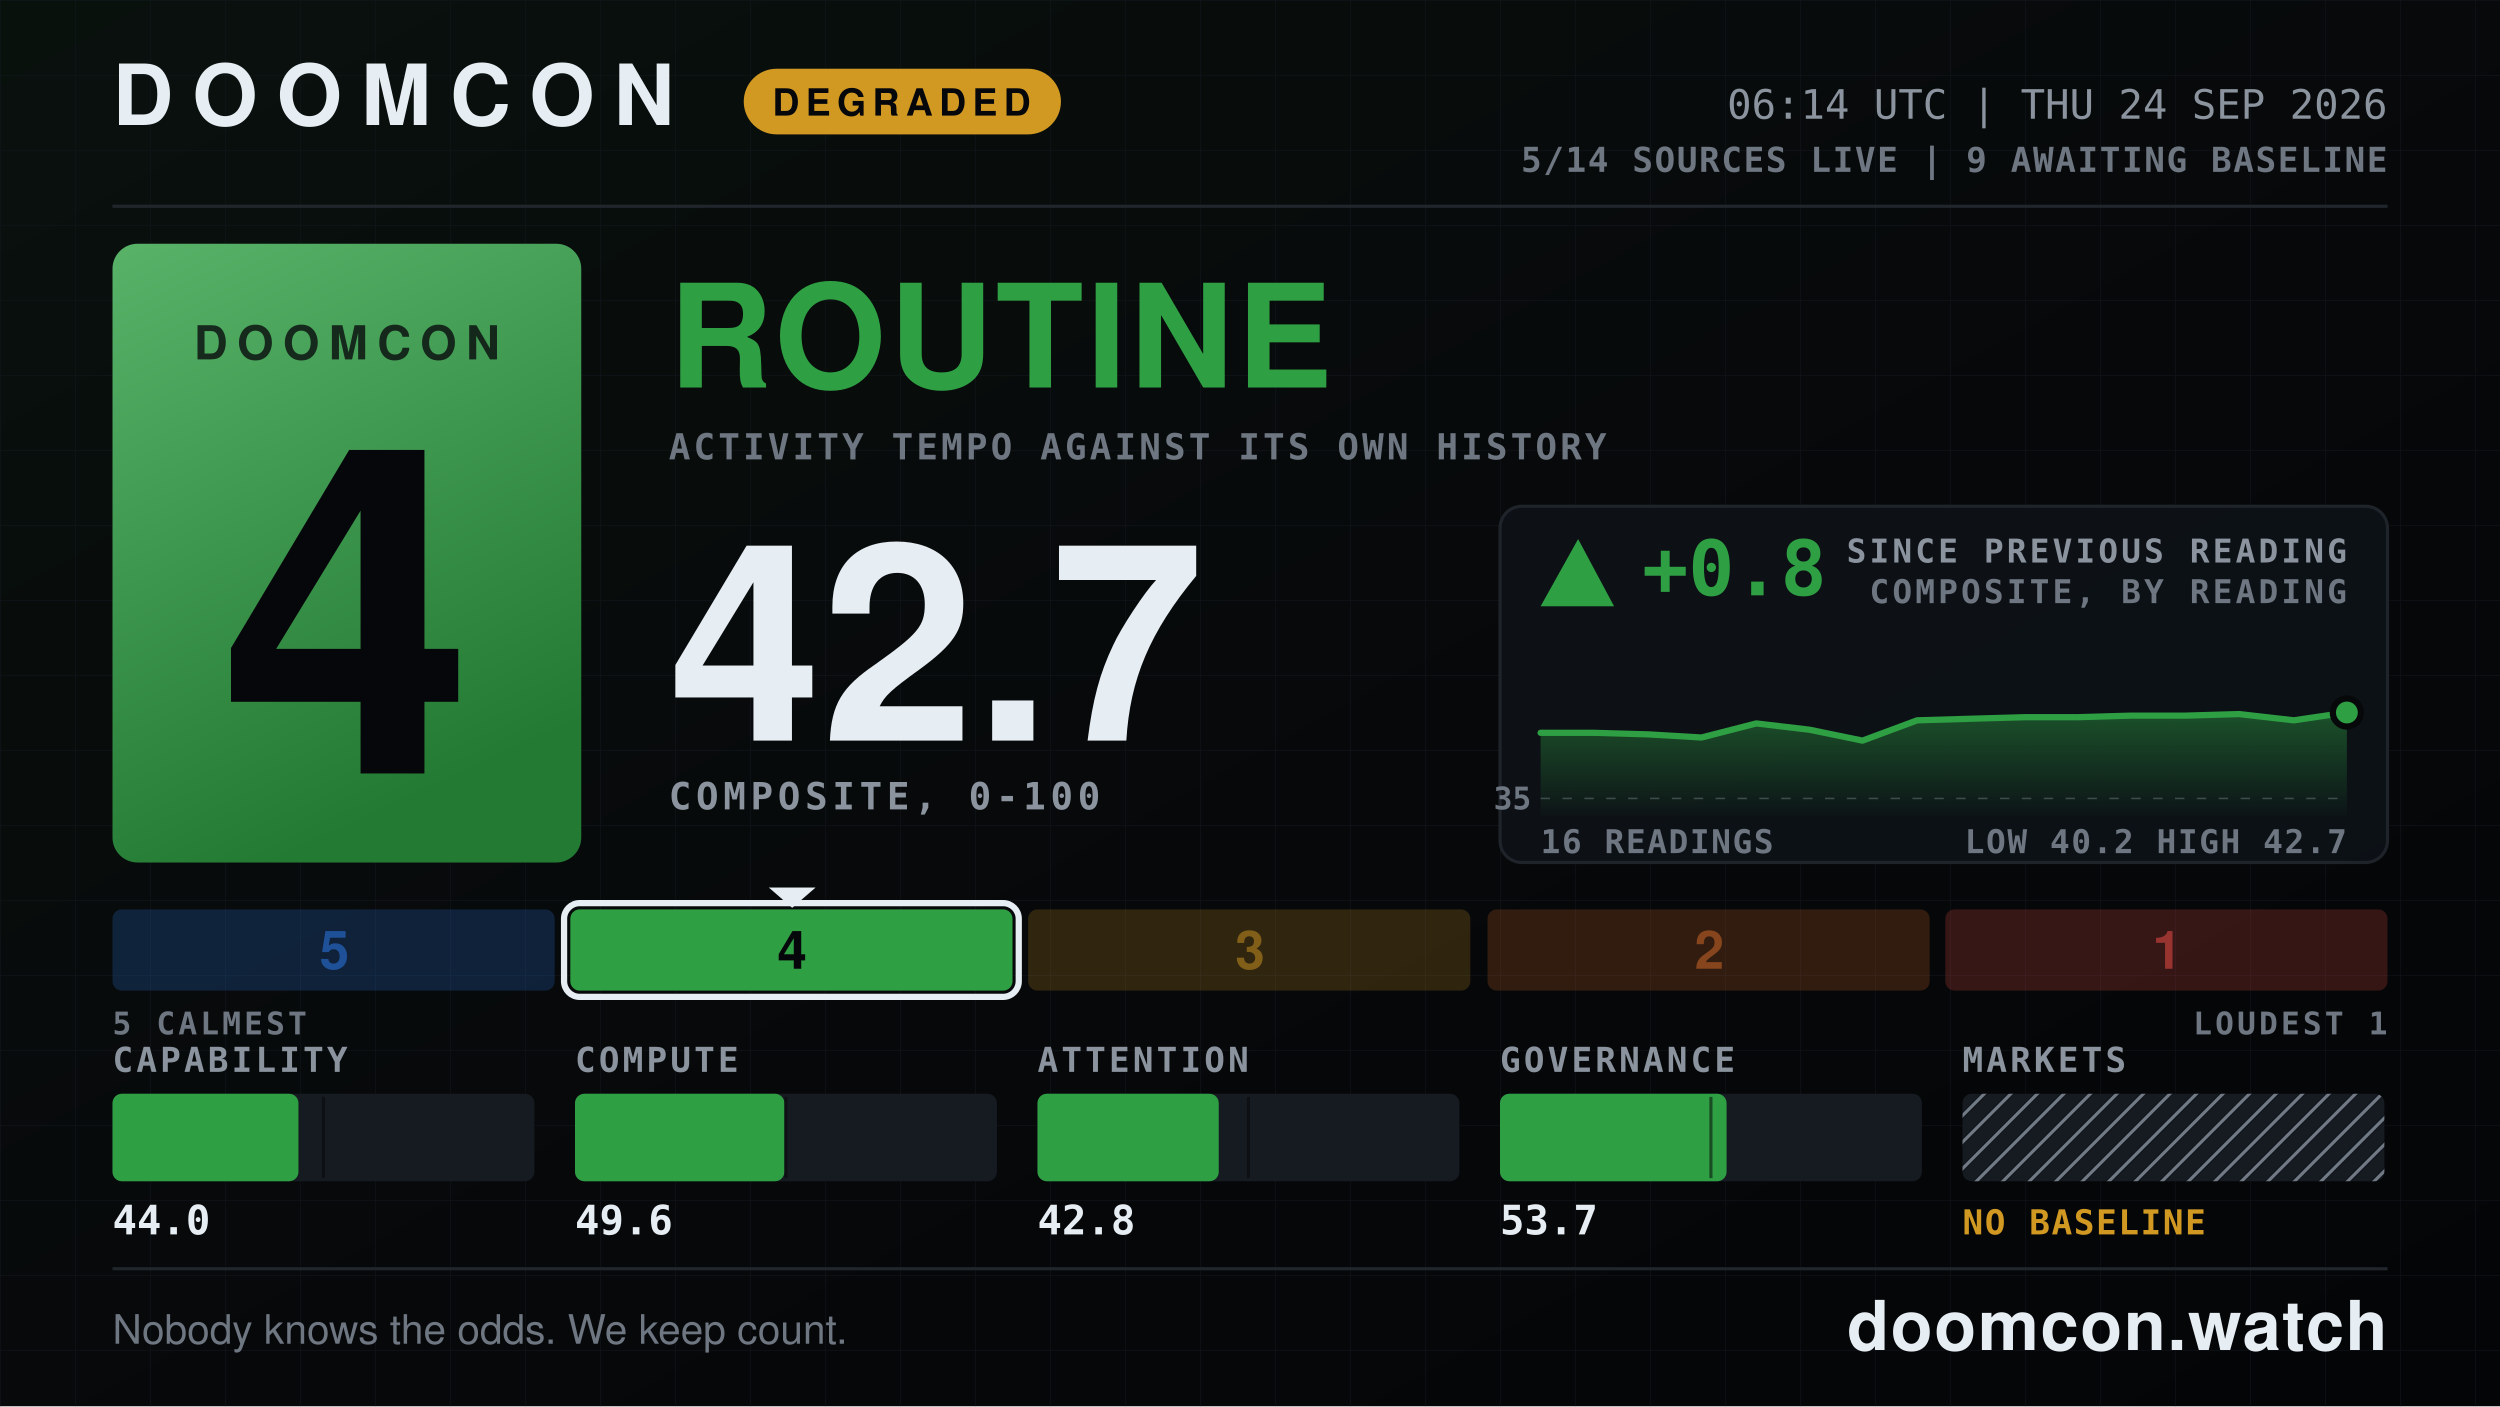
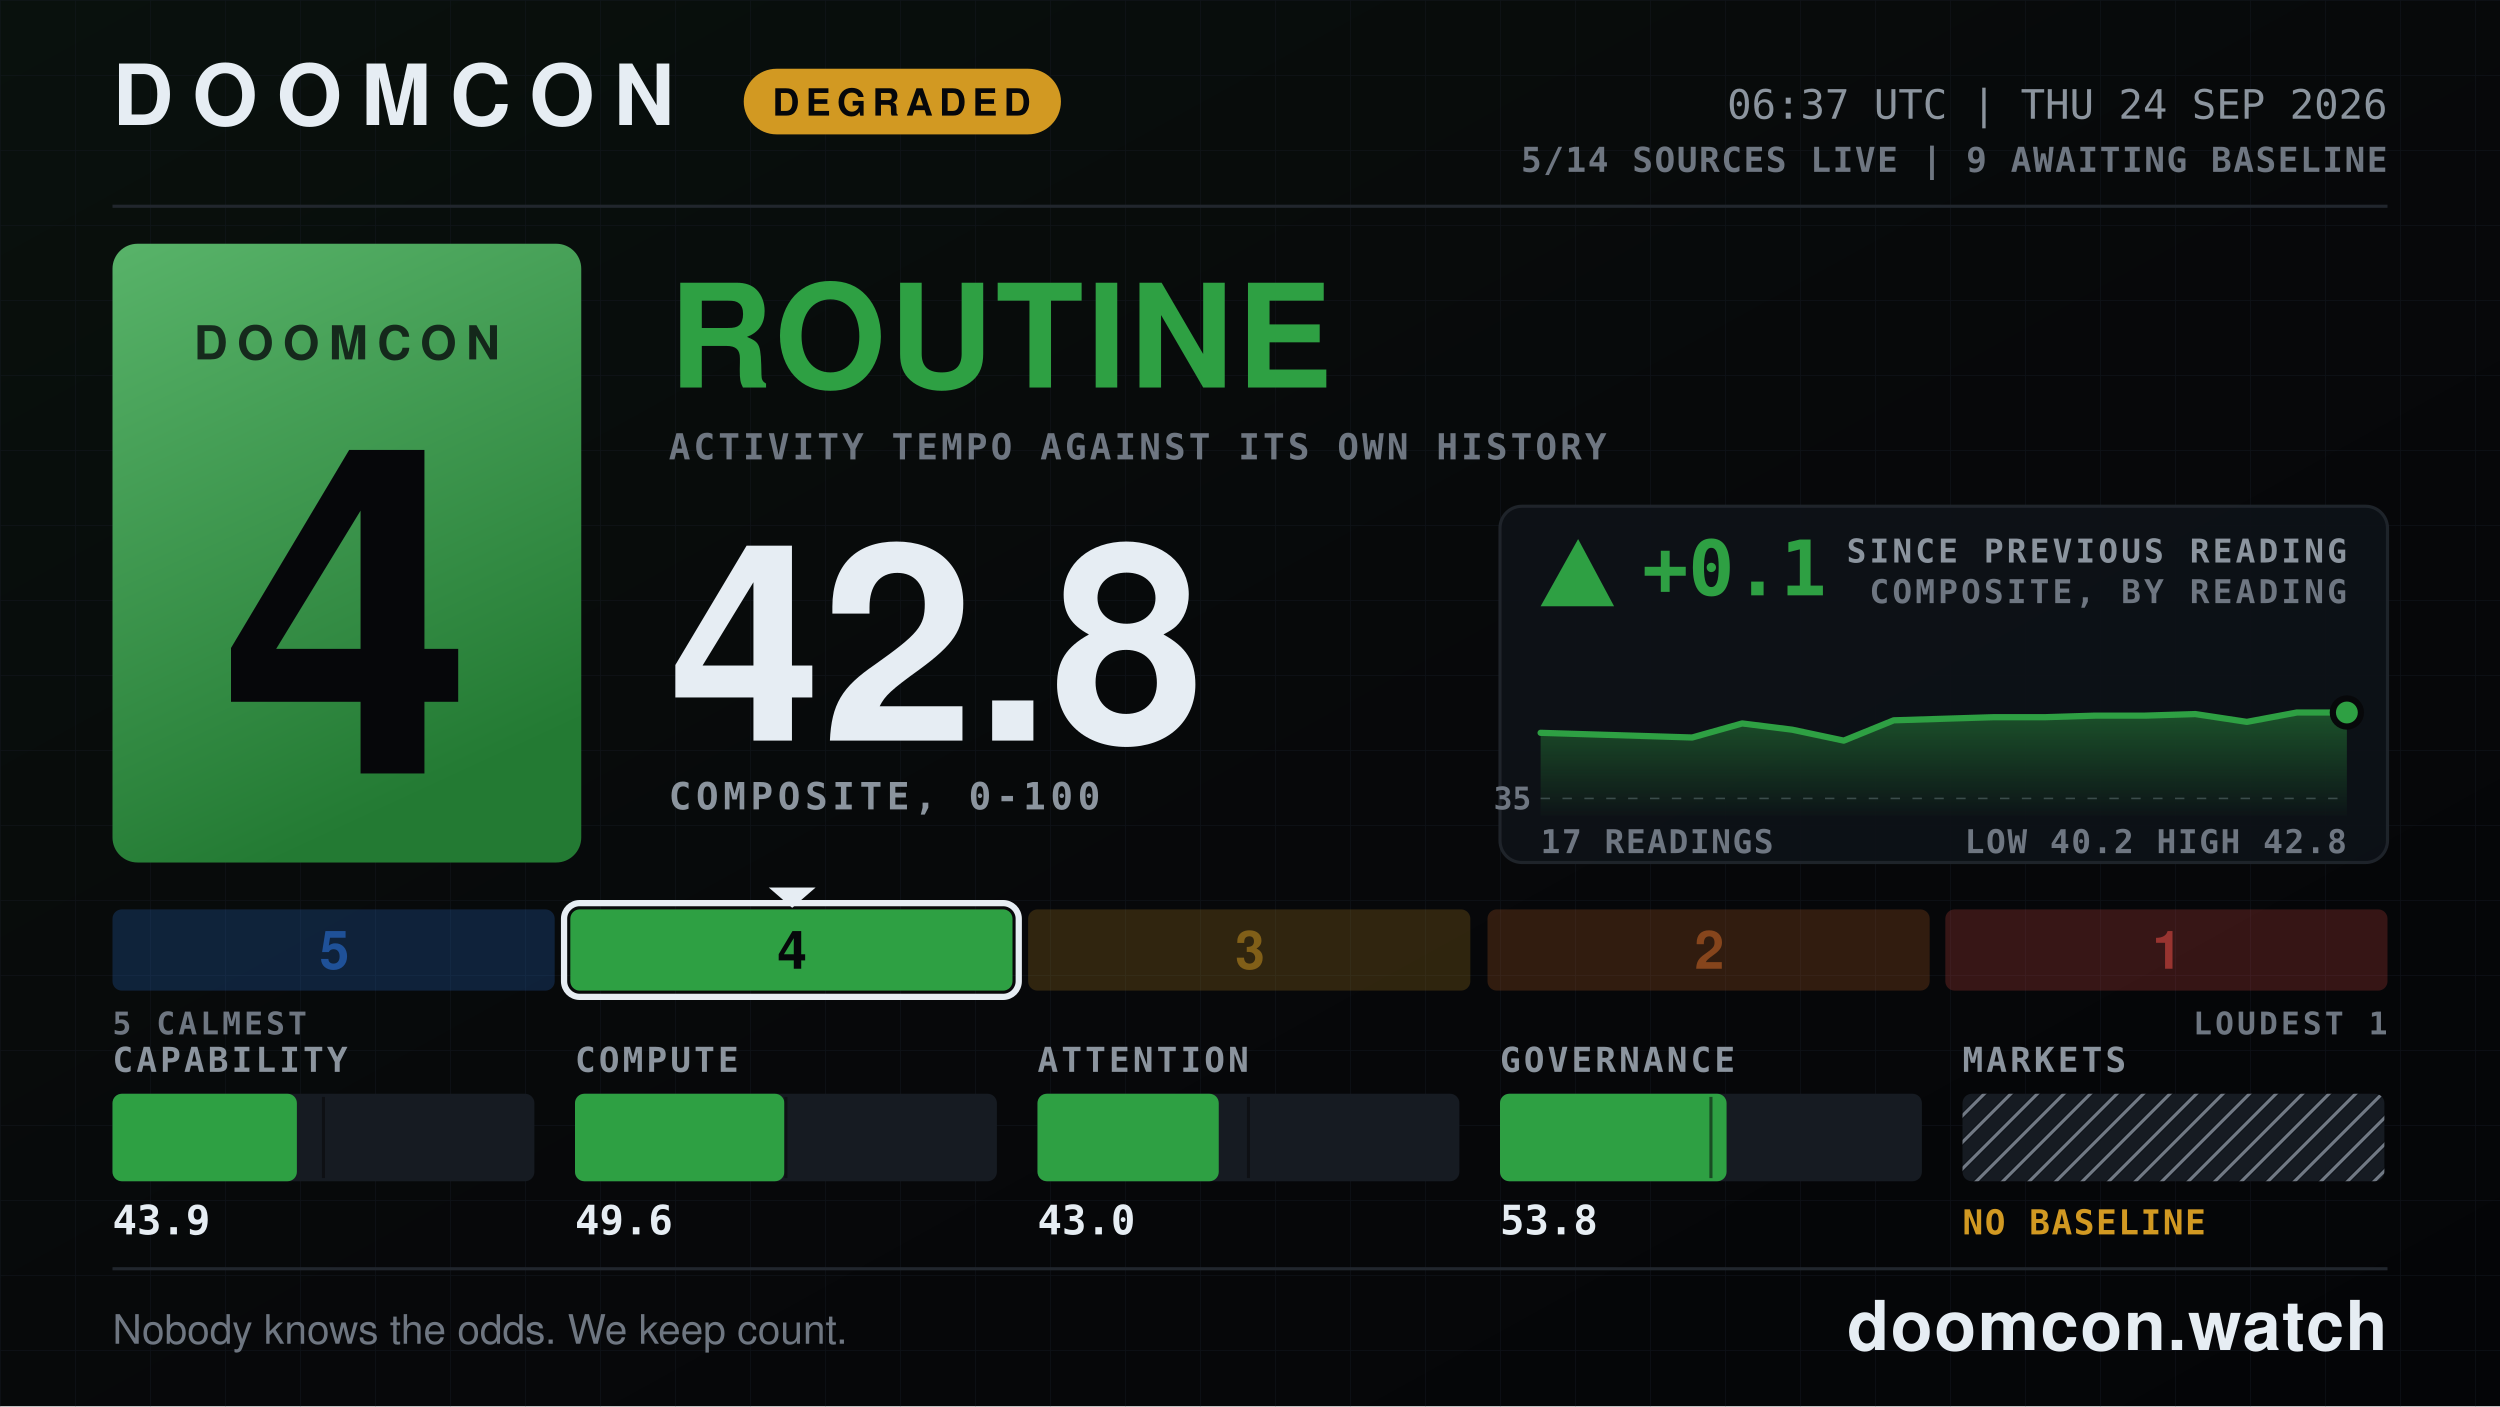
- <svg xmlns="http://www.w3.org/2000/svg" width="1600" height="900" viewBox="0 0 1600 900" role="img" aria-label="DOOMCON 4 ROUTINE — 42.7 of 100">
+ <svg xmlns="http://www.w3.org/2000/svg" width="1600" height="900" viewBox="0 0 1600 900" role="img" aria-label="DOOMCON 4 ROUTINE — 42.8 of 100">
  <defs>
    <pattern id="dark-hatch" width="12" height="12" patternUnits="userSpaceOnUse" patternTransform="rotate(45)">
      <rect width="12" height="12" fill="#161b22" />
      <line x1="0" y1="0" x2="0" y2="12" stroke="#6e7681" stroke-width="4" />
    </pattern>
    <pattern id="grid" width="48" height="48" patternUnits="userSpaceOnUse">
      <path d="M48 0H0V48" fill="none" stroke="#141a22" stroke-width="1" />
    </pattern>
    <linearGradient id="grad-bg" x1="0" y1="0" x2="1" y2="1">
      <stop offset="0" stop-color="#09110d" />
      <stop offset="0.55" stop-color="#07080a" />
      <stop offset="1" stop-color="#040507" />
    </linearGradient>
    <linearGradient id="grad-chip" x1="0" y1="0" x2="0.35" y2="1">
      <stop offset="0" stop-color="#58b369" />
      <stop offset="1" stop-color="#237a33" />
    </linearGradient>
    <linearGradient id="grad-spark" x1="0" y1="0" x2="0" y2="1">
      <stop offset="0" stop-color="#2ea043" stop-opacity="0.45" />
      <stop offset="1" stop-color="#2ea043" stop-opacity="0.02" />
    </linearGradient>
  </defs>
  <rect x="0" y="0" width="1600" height="900" fill="url(#grad-bg)" />
  <rect x="0" y="0" width="1600" height="900" fill="url(#grid)" opacity="0.55" />
  <text x="72" y="80" font-family="ui-sans-serif, system-ui, -apple-system, Segoe UI, Helvetica, Arial, sans-serif" font-size="54" font-weight="800" fill="#e6edf3" text-anchor="start" letter-spacing="12">DOOMCON</text>
  <rect x="476" y="44" width="203" height="42" fill="#d29922" rx="21" />
  <text x="577" y="74" font-family="ui-sans-serif, system-ui, -apple-system, Segoe UI, Helvetica, Arial, sans-serif" font-size="24" font-weight="800" fill="#06070a" text-anchor="middle" letter-spacing="4">DEGRADED</text>
-   <text x="1528" y="76" font-family="ui-monospace, SFMono-Regular, Menlo, DejaVu Sans Mono, Consolas, monospace" font-size="26" font-weight="500" fill="#8b949e" text-anchor="end">06:14 UTC | THU 24 SEP 2026</text>
+   <text x="1528" y="76" font-family="ui-monospace, SFMono-Regular, Menlo, DejaVu Sans Mono, Consolas, monospace" font-size="26" font-weight="500" fill="#8b949e" text-anchor="end">06:37 UTC | THU 24 SEP 2026</text>
  <text x="1528" y="110" font-family="ui-monospace, SFMono-Regular, Menlo, DejaVu Sans Mono, Consolas, monospace" font-size="22" font-weight="600" fill="#6e7681" text-anchor="end" letter-spacing="1">5/14 SOURCES LIVE  |  9 AWAITING BASELINE</text>
  <line x1="72" y1="132" x2="1528" y2="132" stroke="#21262d" stroke-width="2" />
  <rect x="72" y="156" width="300" height="396" fill="url(#grad-chip)" rx="16" />
  <text x="222" y="230" font-family="ui-sans-serif, system-ui, -apple-system, Segoe UI, Helvetica, Arial, sans-serif" font-size="30" font-weight="800" fill="#06070a" text-anchor="middle" letter-spacing="6" opacity="0.78">DOOMCON</text>
  <text x="222" y="495" font-family="ui-sans-serif, system-ui, -apple-system, Segoe UI, Helvetica, Arial, sans-serif" font-size="292" font-weight="800" fill="#06070a" text-anchor="middle">4</text>
  <text x="428" y="248" font-family="ui-sans-serif, system-ui, -apple-system, Segoe UI, Helvetica, Arial, sans-serif" font-size="92" font-weight="800" fill="#2ea043" text-anchor="start" letter-spacing="2">ROUTINE</text>
  <text x="428" y="294" font-family="ui-monospace, SFMono-Regular, Menlo, DejaVu Sans Mono, Consolas, monospace" font-size="23" font-weight="600" fill="#6e7681" text-anchor="start" letter-spacing="2">ACTIVITY TEMPO AGAINST ITS OWN HISTORY</text>
-   <text x="428" y="474" font-family="ui-sans-serif, system-ui, -apple-system, Segoe UI, Helvetica, Arial, sans-serif" font-size="176" font-weight="800" fill="#e6edf3" text-anchor="start">42.7</text>
+   <text x="428" y="474" font-family="ui-sans-serif, system-ui, -apple-system, Segoe UI, Helvetica, Arial, sans-serif" font-size="176" font-weight="800" fill="#e6edf3" text-anchor="start">42.8</text>
  <text x="428" y="518" font-family="ui-monospace, SFMono-Regular, Menlo, DejaVu Sans Mono, Consolas, monospace" font-size="24" font-weight="600" fill="#8b949e" text-anchor="start" letter-spacing="3">COMPOSITE, 0-100</text>
  <rect x="960" y="324" width="568" height="228" fill="#0d1117" rx="14" stroke="#21262d" stroke-width="2" opacity="0.92" />
  <polygon points="1010,345 986,388 1033,388" fill="#2ea043" />
-   <text x="1051" y="381" font-family="ui-monospace, SFMono-Regular, Menlo, DejaVu Sans Mono, Consolas, monospace" font-size="49" font-weight="800" fill="#2ea043" text-anchor="start">+0.8</text>
+   <text x="1051" y="381" font-family="ui-monospace, SFMono-Regular, Menlo, DejaVu Sans Mono, Consolas, monospace" font-size="49" font-weight="800" fill="#2ea043" text-anchor="start">+0.1</text>
  <text x="1502" y="360" font-family="ui-monospace, SFMono-Regular, Menlo, DejaVu Sans Mono, Consolas, monospace" font-size="21" font-weight="600" fill="#8b949e" text-anchor="end" letter-spacing="2">SINCE PREVIOUS READING</text>
  <text x="1502" y="386" font-family="ui-monospace, SFMono-Regular, Menlo, DejaVu Sans Mono, Consolas, monospace" font-size="21" font-weight="600" fill="#6e7681" text-anchor="end" letter-spacing="2">COMPOSITE, BY READING</text>
  <line x1="986" y1="511" x2="1502" y2="511" stroke="#6e7681" stroke-width="1" stroke-dasharray="6 8" opacity="0.5" />
  <text x="980" y="518" font-family="ui-monospace, SFMono-Regular, Menlo, DejaVu Sans Mono, Consolas, monospace" font-size="20" font-weight="600" fill="#6e7681" text-anchor="end">35</text>
-   <path d="M986 469 L1020 469 L1055 470 L1089 472 L1124 463 L1158 467 L1192 474 L1227 461 L1261 460 L1296 459 L1330 459 L1364 458 L1399 458 L1433 457 L1468 461 L1502 456 L1502 522 L986 522 Z" fill="url(#grad-spark)" />
-   <path d="M986 469 L1020 469 L1055 470 L1089 472 L1124 463 L1158 467 L1192 474 L1227 461 L1261 460 L1296 459 L1330 459 L1364 458 L1399 458 L1433 457 L1468 461 L1502 456" fill="none" stroke="#2ea043" stroke-width="4" stroke-linejoin="round" stroke-linecap="round" />
+   <path d="M986 469 L1018 470 L1051 471 L1083 472 L1115 463 L1147 467 L1180 474 L1212 461 L1244 460 L1276 459 L1309 459 L1341 458 L1373 458 L1405 457 L1438 462 L1470 456 L1502 456 L1502 522 L986 522 Z" fill="url(#grad-spark)" />
+   <path d="M986 469 L1018 470 L1051 471 L1083 472 L1115 463 L1147 467 L1180 474 L1212 461 L1244 460 L1276 459 L1309 459 L1341 458 L1373 458 L1405 457 L1438 462 L1470 456 L1502 456" fill="none" stroke="#2ea043" stroke-width="4" stroke-linejoin="round" stroke-linecap="round" />
  <circle cx="1502" cy="456" r="9" fill="#2ea043" stroke="#07080a" stroke-width="4" />
-   <text x="986" y="546" font-family="ui-monospace, SFMono-Regular, Menlo, DejaVu Sans Mono, Consolas, monospace" font-size="21" font-weight="600" fill="#6e7681" text-anchor="start" letter-spacing="1">16 READINGS</text>
-   <text x="1502" y="546" font-family="ui-monospace, SFMono-Regular, Menlo, DejaVu Sans Mono, Consolas, monospace" font-size="21" font-weight="600" fill="#6e7681" text-anchor="end" letter-spacing="1">LOW 40.2  HIGH 42.7</text>
+   <text x="986" y="546" font-family="ui-monospace, SFMono-Regular, Menlo, DejaVu Sans Mono, Consolas, monospace" font-size="21" font-weight="600" fill="#6e7681" text-anchor="start" letter-spacing="1">17 READINGS</text>
+   <text x="1502" y="546" font-family="ui-monospace, SFMono-Regular, Menlo, DejaVu Sans Mono, Consolas, monospace" font-size="21" font-weight="600" fill="#6e7681" text-anchor="end" letter-spacing="1">LOW 40.2  HIGH 42.8</text>
  <rect x="72" y="582" width="283" height="52" fill="#2f81f7" rx="6" opacity="0.2" />
  <text x="214" y="620" font-family="ui-sans-serif, system-ui, -apple-system, Segoe UI, Helvetica, Arial, sans-serif" font-size="34" font-weight="800" fill="#1f5198" text-anchor="middle">5</text>
  <rect x="365" y="582" width="283" height="52" fill="#2ea043" rx="6" opacity="1" />
  <rect x="361" y="578" width="291" height="60" fill="none" rx="10" stroke="#e6edf3" stroke-width="4" />
  <polygon points="492,568 522,568 507,581" fill="#e6edf3" />
  <text x="507" y="620" font-family="ui-sans-serif, system-ui, -apple-system, Segoe UI, Helvetica, Arial, sans-serif" font-size="34" font-weight="800" fill="#06070a" text-anchor="middle">4</text>
  <rect x="658" y="582" width="283" height="52" fill="#d29922" rx="6" opacity="0.2" />
  <text x="800" y="620" font-family="ui-sans-serif, system-ui, -apple-system, Segoe UI, Helvetica, Arial, sans-serif" font-size="34" font-weight="800" fill="#815f18" text-anchor="middle">3</text>
  <rect x="952" y="582" width="283" height="52" fill="#db6d28" rx="6" opacity="0.2" />
  <text x="1094" y="620" font-family="ui-sans-serif, system-ui, -apple-system, Segoe UI, Helvetica, Arial, sans-serif" font-size="34" font-weight="800" fill="#86451c" text-anchor="middle">2</text>
  <rect x="1245" y="582" width="283" height="52" fill="#f85149" rx="6" opacity="0.2" />
  <text x="1387" y="620" font-family="ui-sans-serif, system-ui, -apple-system, Segoe UI, Helvetica, Arial, sans-serif" font-size="34" font-weight="800" fill="#983430" text-anchor="middle">1</text>
  <text x="72" y="662" font-family="ui-monospace, SFMono-Regular, Menlo, DejaVu Sans Mono, Consolas, monospace" font-size="20" font-weight="600" fill="#6e7681" text-anchor="start" letter-spacing="2">5 CALMEST</text>
  <text x="1528" y="662" font-family="ui-monospace, SFMono-Regular, Menlo, DejaVu Sans Mono, Consolas, monospace" font-size="20" font-weight="600" fill="#6e7681" text-anchor="end" letter-spacing="2">LOUDEST 1</text>
  <text x="72" y="686" font-family="ui-monospace, SFMono-Regular, Menlo, DejaVu Sans Mono, Consolas, monospace" font-size="22" font-weight="600" fill="#8b949e" text-anchor="start" letter-spacing="2">CAPABILITY</text>
  <rect x="72" y="700" width="270" height="56" fill="#161b22" rx="6" />
-   <rect x="72" y="700" width="119" height="56" fill="#2ea043" rx="6" />
+   <rect x="72" y="700" width="118" height="56" fill="#2ea043" rx="6" />
  <line x1="207" y1="702" x2="207" y2="754" stroke="#07080a" stroke-width="2" opacity="0.55" />
-   <text x="72" y="790" font-family="ui-monospace, SFMono-Regular, Menlo, DejaVu Sans Mono, Consolas, monospace" font-size="26" font-weight="700" fill="#e6edf3" text-anchor="start">44.0</text>
+   <text x="72" y="790" font-family="ui-monospace, SFMono-Regular, Menlo, DejaVu Sans Mono, Consolas, monospace" font-size="26" font-weight="700" fill="#e6edf3" text-anchor="start">43.9</text>
  <text x="368" y="686" font-family="ui-monospace, SFMono-Regular, Menlo, DejaVu Sans Mono, Consolas, monospace" font-size="22" font-weight="600" fill="#8b949e" text-anchor="start" letter-spacing="2">COMPUTE</text>
  <rect x="368" y="700" width="270" height="56" fill="#161b22" rx="6" />
  <rect x="368" y="700" width="134" height="56" fill="#2ea043" rx="6" />
  <line x1="503" y1="702" x2="503" y2="754" stroke="#07080a" stroke-width="2" opacity="0.55" />
  <text x="368" y="790" font-family="ui-monospace, SFMono-Regular, Menlo, DejaVu Sans Mono, Consolas, monospace" font-size="26" font-weight="700" fill="#e6edf3" text-anchor="start">49.6</text>
  <text x="664" y="686" font-family="ui-monospace, SFMono-Regular, Menlo, DejaVu Sans Mono, Consolas, monospace" font-size="22" font-weight="600" fill="#8b949e" text-anchor="start" letter-spacing="2">ATTENTION</text>
  <rect x="664" y="700" width="270" height="56" fill="#161b22" rx="6" />
  <rect x="664" y="700" width="116" height="56" fill="#2ea043" rx="6" />
  <line x1="799" y1="702" x2="799" y2="754" stroke="#07080a" stroke-width="2" opacity="0.55" />
-   <text x="664" y="790" font-family="ui-monospace, SFMono-Regular, Menlo, DejaVu Sans Mono, Consolas, monospace" font-size="26" font-weight="700" fill="#e6edf3" text-anchor="start">42.8</text>
+   <text x="664" y="790" font-family="ui-monospace, SFMono-Regular, Menlo, DejaVu Sans Mono, Consolas, monospace" font-size="26" font-weight="700" fill="#e6edf3" text-anchor="start">43.0</text>
  <text x="960" y="686" font-family="ui-monospace, SFMono-Regular, Menlo, DejaVu Sans Mono, Consolas, monospace" font-size="22" font-weight="600" fill="#8b949e" text-anchor="start" letter-spacing="2">GOVERNANCE</text>
  <rect x="960" y="700" width="270" height="56" fill="#161b22" rx="6" />
  <rect x="960" y="700" width="145" height="56" fill="#2ea043" rx="6" />
  <line x1="1095" y1="702" x2="1095" y2="754" stroke="#07080a" stroke-width="2" opacity="0.55" />
-   <text x="960" y="790" font-family="ui-monospace, SFMono-Regular, Menlo, DejaVu Sans Mono, Consolas, monospace" font-size="26" font-weight="700" fill="#e6edf3" text-anchor="start">53.7</text>
+   <text x="960" y="790" font-family="ui-monospace, SFMono-Regular, Menlo, DejaVu Sans Mono, Consolas, monospace" font-size="26" font-weight="700" fill="#e6edf3" text-anchor="start">53.8</text>
  <text x="1256" y="686" font-family="ui-monospace, SFMono-Regular, Menlo, DejaVu Sans Mono, Consolas, monospace" font-size="22" font-weight="600" fill="#8b949e" text-anchor="start" letter-spacing="2">MARKETS</text>
  <rect x="1256" y="700" width="270" height="56" fill="url(#dark-hatch)" rx="6" />
  <text x="1256" y="790" font-family="ui-monospace, SFMono-Regular, Menlo, DejaVu Sans Mono, Consolas, monospace" font-size="22" font-weight="800" fill="#d29922" text-anchor="start" letter-spacing="1">NO BASELINE</text>
  <line x1="72" y1="812" x2="1528" y2="812" stroke="#21262d" stroke-width="2" />
  <text x="72" y="860" font-family="ui-sans-serif, system-ui, -apple-system, Segoe UI, Helvetica, Arial, sans-serif" font-size="26" font-weight="500" fill="#6e7681" text-anchor="start">Nobody knows the odds. We keep count.</text>
  <text x="1528" y="864" font-family="ui-sans-serif, system-ui, -apple-system, Segoe UI, Helvetica, Arial, sans-serif" font-size="44" font-weight="800" fill="#e6edf3" text-anchor="end" letter-spacing="1">doomcon.watch</text>
</svg>
